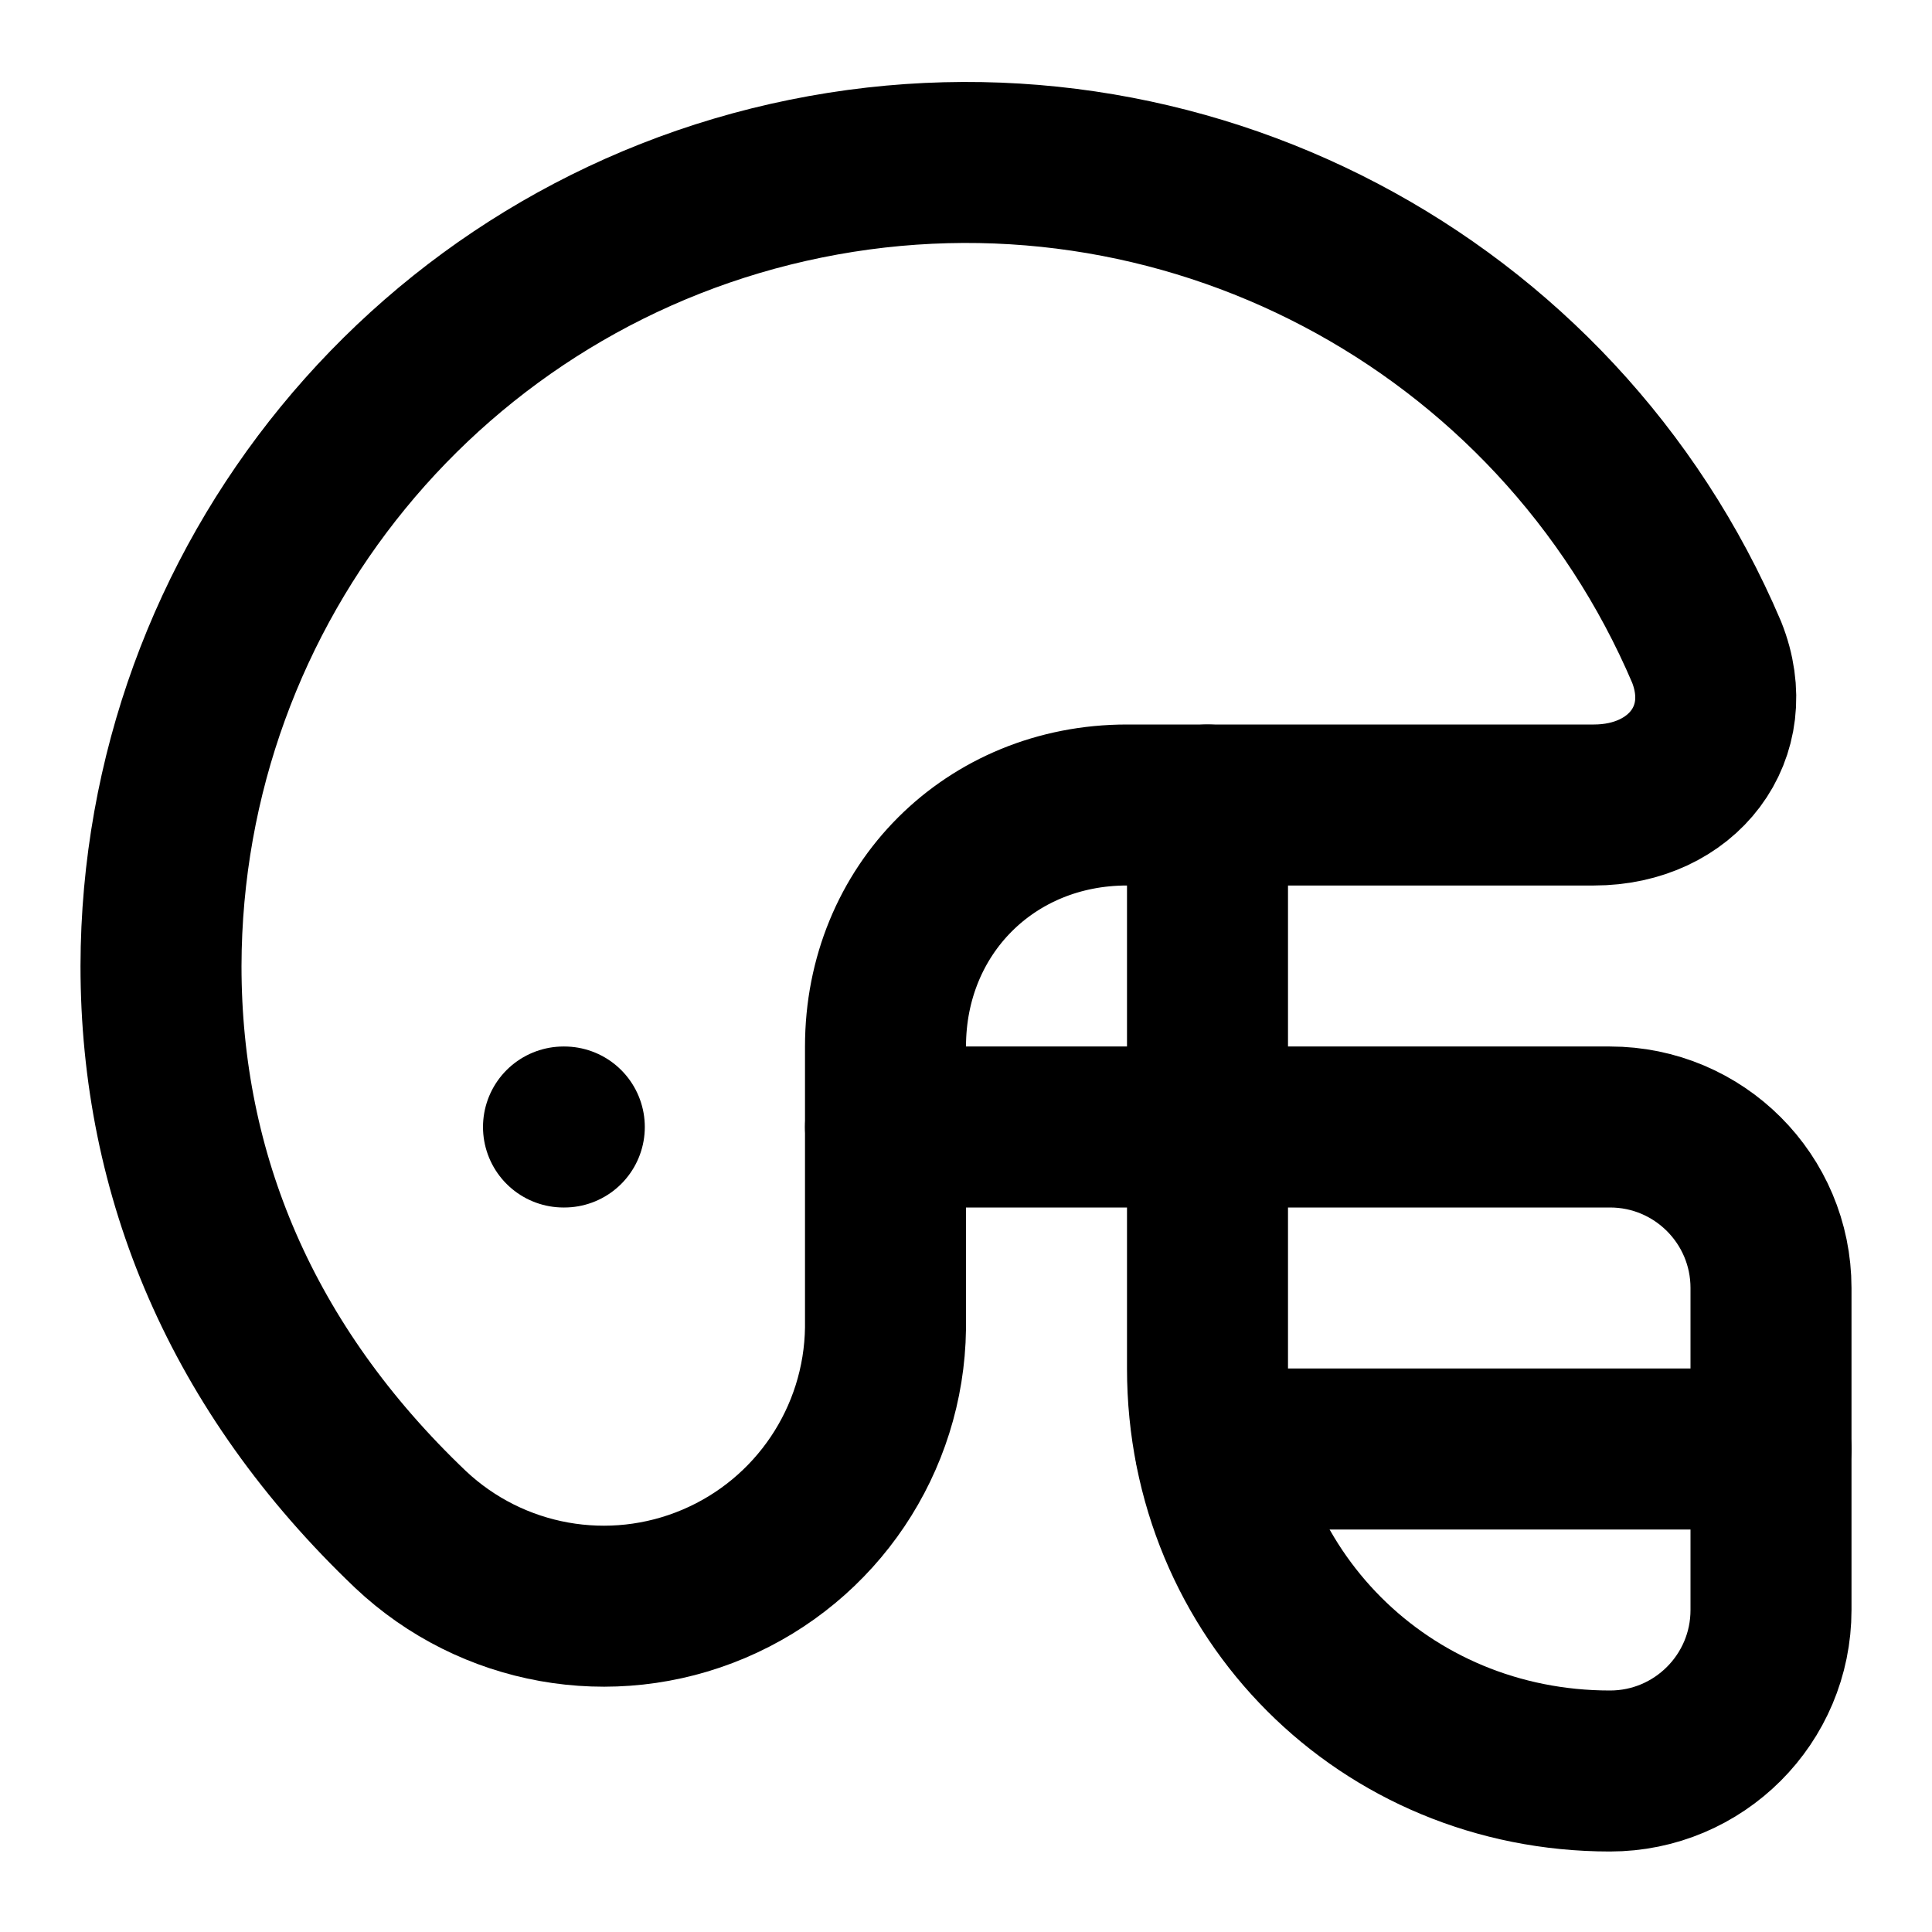
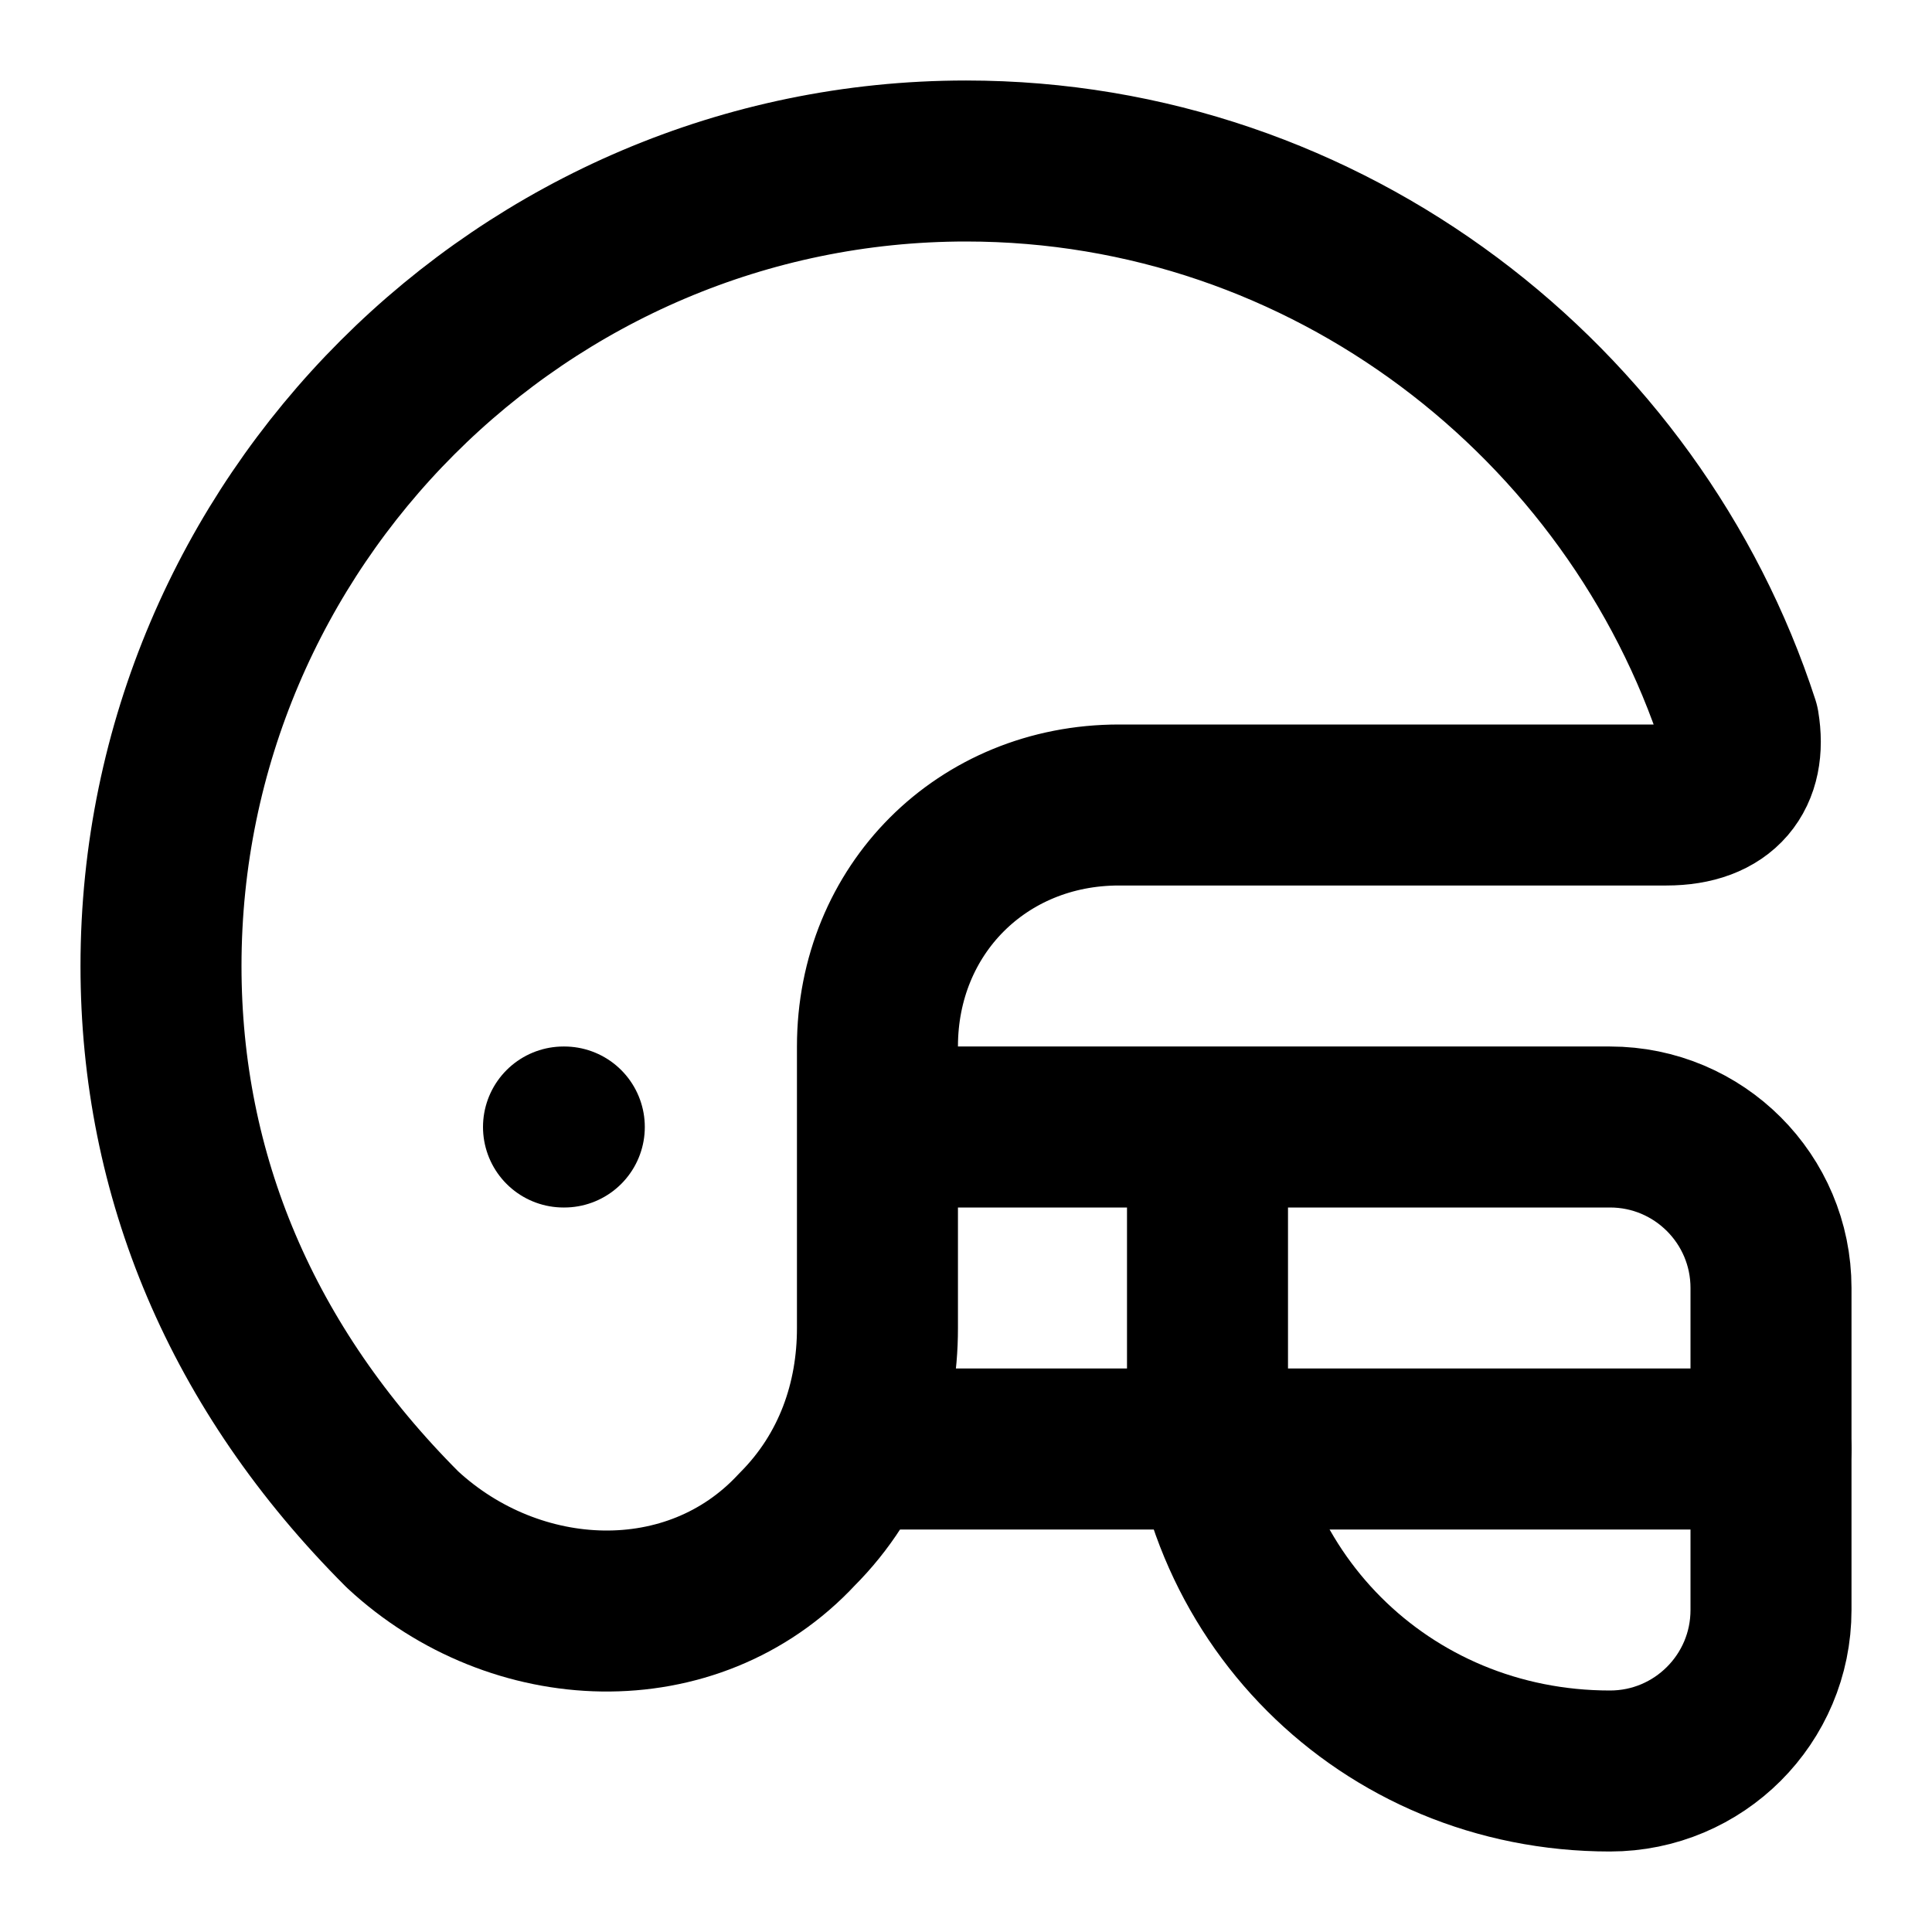
<svg xmlns="http://www.w3.org/2000/svg" width="24" height="24" viewBox="0 0 24 24" fill="none" stroke="currentColor" stroke-width="2" stroke-linecap="round" stroke-linejoin="round">
-   <path d="M2 12a10 10 0 0 1 19.2-3.9c.4 1-.3 1.9-1.4 1.9H14c-1.7 0-3 1.3-3 3v3.5A3.5 3.5 0 0 1 5.1 19C3 17 2 14.6 2 12" />
-   <path d="M22 18h-6.9" />
-   <path d="M11 14h9a2 2 0 0 1 2 2v4a2 2 0 0 1-2 2c-2.8 0-5-2.2-5-5v-7" />
  <path d="M7 14h.01" />
+   <path d="M21.6 9c-1.3-4-5.1-7-9.6-7C6.5 2 2 6.5 2 12c0 2.6 1 5 3 7 1.4 1.3 3.6 1.4 4.9 0 .7-.7 1-1.6 1-2.5V13c0-1.7 1.3-3 3-3h6.8c.7 0 1-.4.9-1z" />
+   <path d="M22 18H10.7" />
+   <path d="M11 14h9a2 2 0 0 1 2 2v4a2 2 0 0 1-2 2c-2.8 0-5-2.2-5-5v-3" />
</svg>
